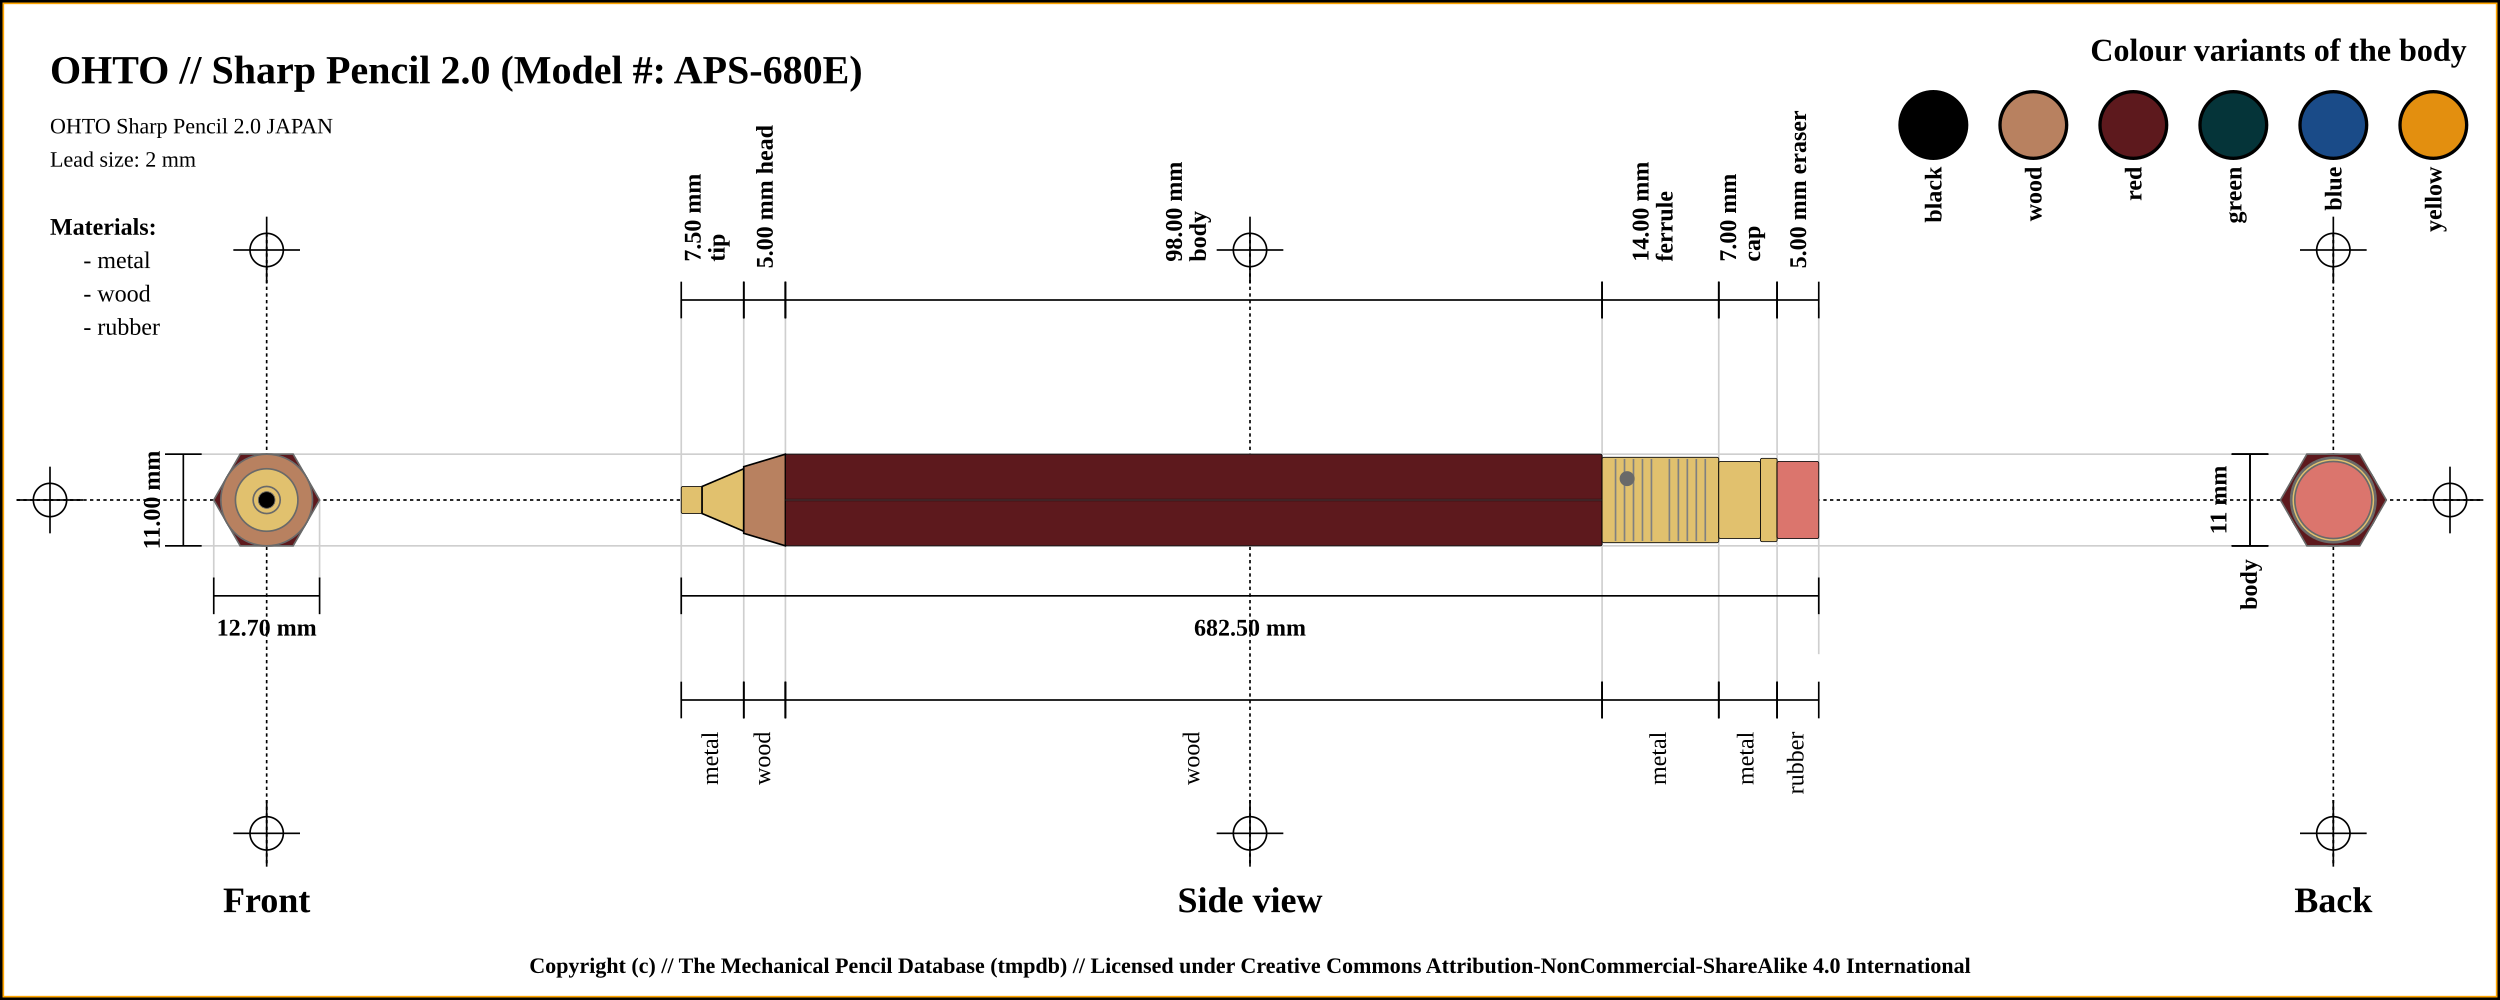
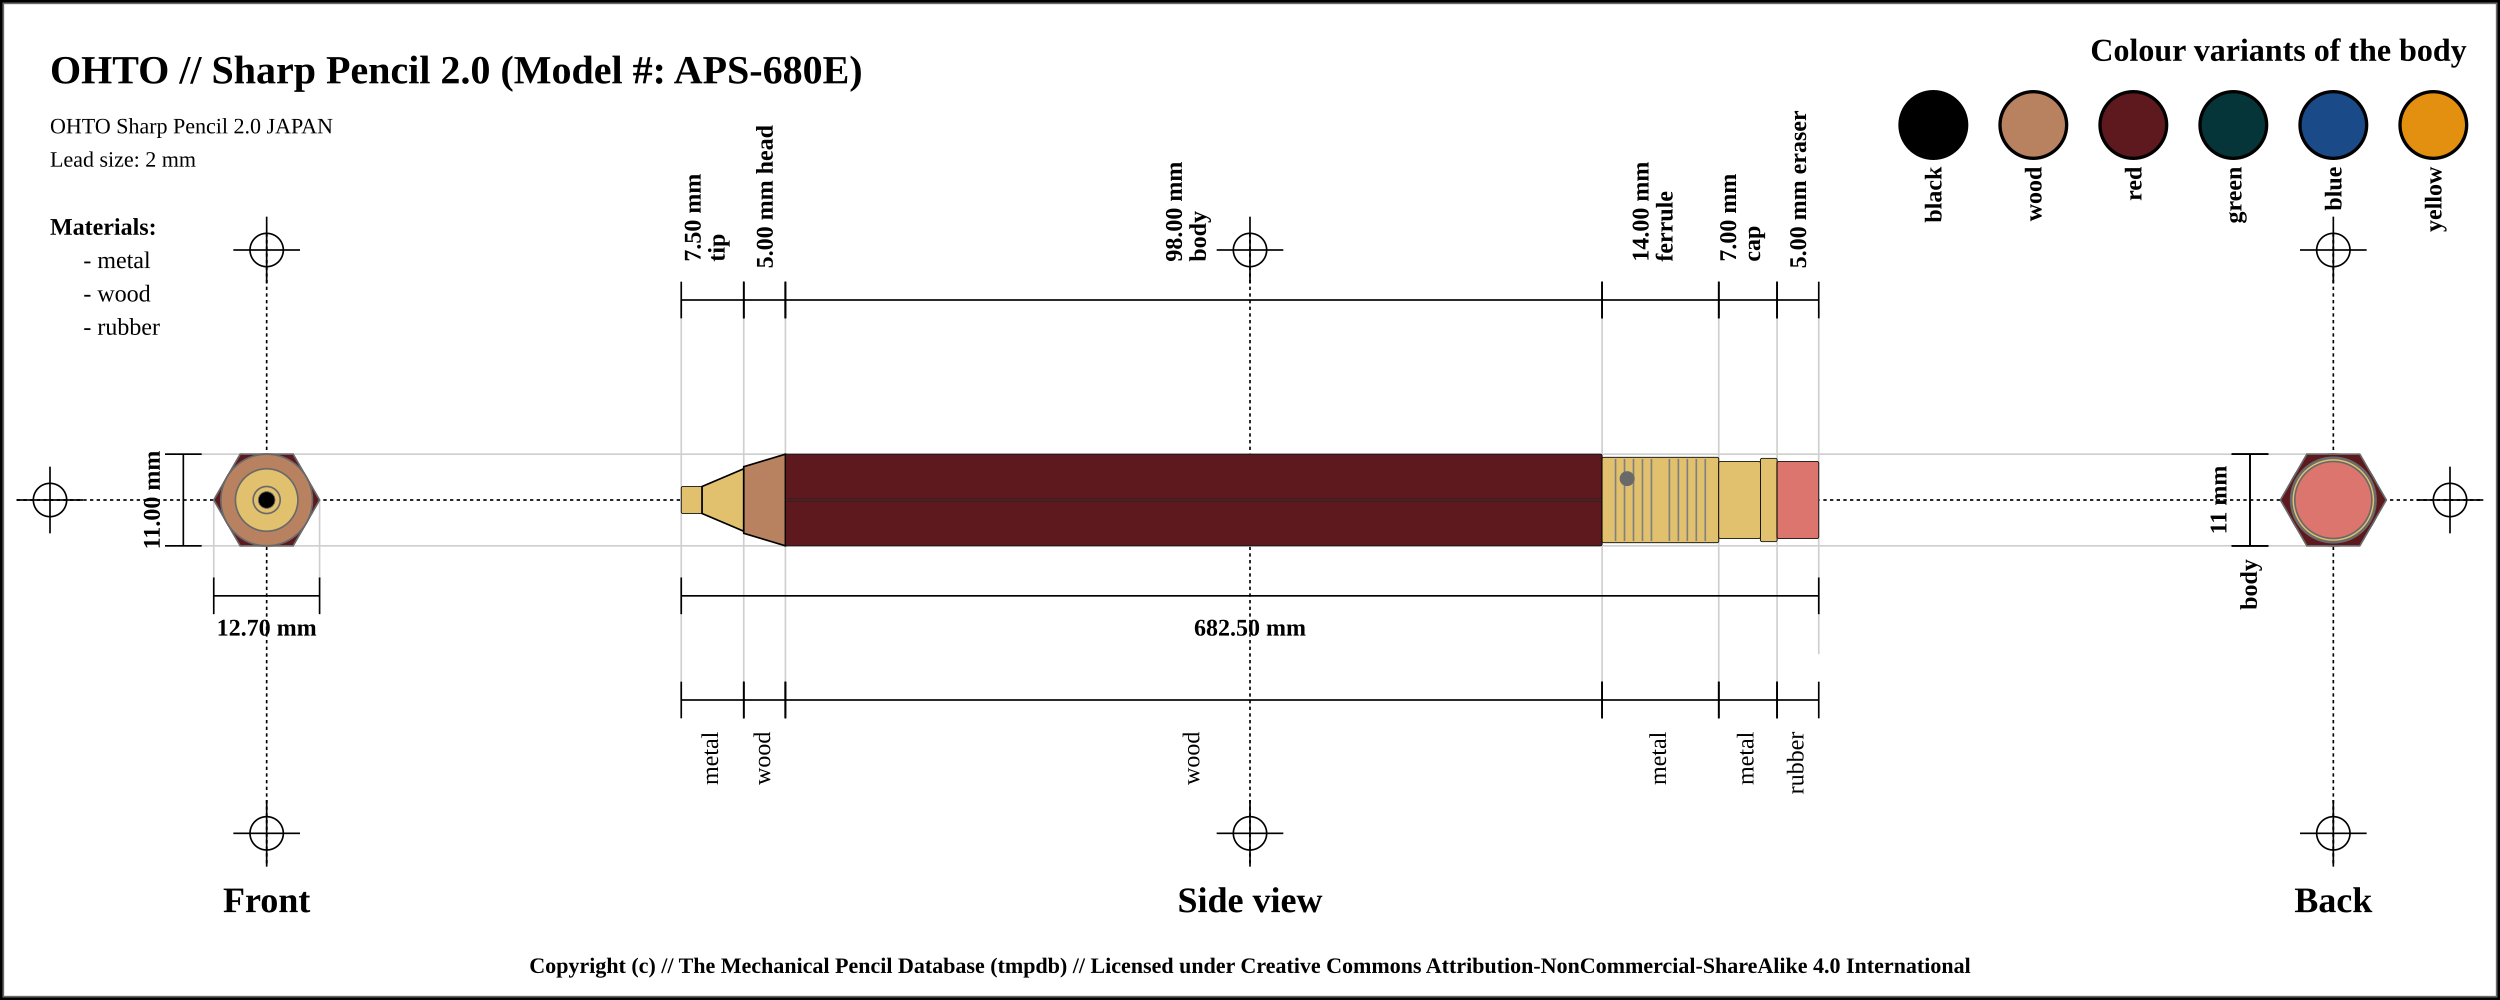
<svg xmlns="http://www.w3.org/2000/svg" width="1500" height="600">
  <pattern id="diagonalHatch" patternUnits="userSpaceOnUse" width="8" height="8">
    <rect width="6" height="6" fill="none" />
    <path stroke="dimgray" stroke-linecap="round" stroke-width="1" d="M 4,4 L 8,8" />
    <path stroke="dimgray" stroke-linecap="round" stroke-width="1" d="M 4,4 L 0,8" />
    <path stroke="gray" stroke-linecap="round" stroke-width="1" d="M 4,4 L 8,0" />
    <path stroke="gray" stroke-linecap="round" stroke-width="1" d="M 4,4 L 0,0" />
  </pattern>
  <rect x="0" y="0" width="1500" height="600" fill="white" stroke="black" stroke-width="4" />
-   <rect x="2" y="2" width="1496" height="596" fill="white" stroke="orange" stroke-width="1" />
+   <rect x="2" y="2" width="1496" height="596" fill="white" stroke="dimgray" stroke-width="1" />
  <line x1="10" y1="300" x2="1490" y2="300" stroke="#000000" stroke-dasharray="2" stroke-width="1" />
  <line x1="10" y1="300" x2="50" y2="300" stroke="#000000" stroke-width="1" />
  <line x1="30" y1="280" x2="30" y2="320" stroke="#000000" stroke-width="1" />
  <circle r="10" cx="30" cy="300" fill="none" stroke="#000000" stroke-width="1" />
  <line x1="1450" y1="300" x2="1490" y2="300" stroke="#000000" stroke-width="1" />
  <line x1="1470" y1="280" x2="1470" y2="320" stroke="#000000" stroke-width="1" />
  <circle r="10" cx="1470" cy="300" fill="none" stroke="#000000" stroke-width="1" />
  <line x1="160" y1="140" x2="160" y2="520" stroke="#000000" stroke-dasharray="2" stroke-width="1" />
  <line x1="140" y1="150" x2="180" y2="150" stroke="#000000" stroke-width="1" />
  <line x1="160" y1="130" x2="160" y2="170" stroke="#000000" stroke-width="1" />
  <circle r="10" cx="160" cy="150" fill="none" stroke="#000000" stroke-width="1" />
  <line x1="140" y1="500" x2="180" y2="500" stroke="#000000" stroke-width="1" />
  <line x1="160" y1="480" x2="160" y2="520" stroke="#000000" stroke-width="1" />
  <circle r="10" cx="160" cy="500" fill="none" stroke="#000000" stroke-width="1" />
  <line x1="750" y1="140" x2="750" y2="520" stroke="#000000" stroke-dasharray="2" stroke-width="1" />
  <line x1="730" y1="150" x2="770" y2="150" stroke="#000000" stroke-width="1" />
  <line x1="750" y1="130" x2="750" y2="170" stroke="#000000" stroke-width="1" />
  <circle r="10" cx="750" cy="150" fill="none" stroke="#000000" stroke-width="1" />
  <line x1="730" y1="500" x2="770" y2="500" stroke="#000000" stroke-width="1" />
  <line x1="750" y1="480" x2="750" y2="520" stroke="#000000" stroke-width="1" />
  <circle r="10" cx="750" cy="500" fill="none" stroke="#000000" stroke-width="1" />
  <line x1="1400" y1="140" x2="1400" y2="520" stroke="#000000" stroke-dasharray="2" stroke-width="1" />
  <line x1="1380" y1="150" x2="1420" y2="150" stroke="#000000" stroke-width="1" />
  <line x1="1400" y1="130" x2="1400" y2="170" stroke="#000000" stroke-width="1" />
  <circle r="10" cx="1400" cy="150" fill="none" stroke="#000000" stroke-width="1" />
  <line x1="1380" y1="500" x2="1420" y2="500" stroke="#000000" stroke-width="1" />
  <line x1="1400" y1="480" x2="1400" y2="520" stroke="#000000" stroke-width="1" />
  <circle r="10" cx="1400" cy="500" fill="none" stroke="#000000" stroke-width="1" />
  <text x="30" y="50" font-size="2.0em" font-weight="bold"> OHTO // Sharp Pencil 2.0 (Model #: APS-680E)</text>
  <text x="30" y="80" font-size="1.1em"> OHTO Sharp Pencil 2.0 JAPAN</text>
  <text x="30" y="100" font-size="1.1em"> Lead size: 2 mm</text>
  <text x="1480" y="30" font-size="1.6em" font-weight="bold" text-anchor="end" dominant-baseline="central">Colour variants of the body</text>
  <rect x="1440" y="55" width="40" rx="50%" ry="50%" height="40" stroke="black" stroke-width="2" fill="#e38f0f" />
  <text x="1460" y="100" transform="rotate(-90, 1460, 100)" font-size="1.2em" font-weight="bold" text-anchor="end" dominant-baseline="central">yellow</text>
  <rect x="1380" y="55" width="40" rx="50%" ry="50%" height="40" stroke="black" stroke-width="2" fill="#1a4b88" />
  <text x="1400" y="100" transform="rotate(-90, 1400, 100)" font-size="1.2em" font-weight="bold" text-anchor="end" dominant-baseline="central">blue</text>
  <rect x="1320" y="55" width="40" rx="50%" ry="50%" height="40" stroke="black" stroke-width="2" fill="#053439" />
  <text x="1340" y="100" transform="rotate(-90, 1340, 100)" font-size="1.2em" font-weight="bold" text-anchor="end" dominant-baseline="central">green</text>
  <rect x="1260" y="55" width="40" rx="50%" ry="50%" height="40" stroke="black" stroke-width="2" fill="#5d191d" />
  <text x="1280" y="100" transform="rotate(-90, 1280, 100)" font-size="1.2em" font-weight="bold" text-anchor="end" dominant-baseline="central">red</text>
  <rect x="1200" y="55" width="40" rx="50%" ry="50%" height="40" stroke="black" stroke-width="2" fill="#b88160" />
  <text x="1220" y="100" transform="rotate(-90, 1220, 100)" font-size="1.2em" font-weight="bold" text-anchor="end" dominant-baseline="central">wood</text>
  <rect x="1140" y="55" width="40" rx="50%" ry="50%" height="40" stroke="black" stroke-width="2" fill="black" />
  <text x="1160" y="100" transform="rotate(-90, 1160, 100)" font-size="1.2em" font-weight="bold" text-anchor="end" dominant-baseline="central">black</text>
  <text x="30" y="136" font-size="1.2em" font-weight="bold" text-anchor="start" dominant-baseline="central">Materials:</text>
  <text x="50" y="156" font-size="1.2em" text-anchor="start" dominant-baseline="central"> - metal</text>
  <text x="50" y="176" font-size="1.2em" text-anchor="start" dominant-baseline="central"> - wood</text>
  <text x="50" y="196" font-size="1.2em" text-anchor="start" dominant-baseline="central"> - rubber</text>
  <line x1="100" y1="272.5" x2="1400" y2="272.5" stroke="#cfcfcf" stroke-width="1" />
  <line x1="100" y1="327.5" x2="1400" y2="327.5" stroke="#cfcfcf" stroke-width="1" />
  <line x1="128.246" y1="300" x2="128.246" y2="347.5" stroke="#cfcfcf" stroke-width="1" />
  <line x1="191.754" y1="300" x2="191.754" y2="347.5" stroke="#cfcfcf" stroke-width="1" />
  <line x1="408.75" y1="180" x2="408.75" y2="420" stroke="#cfcfcf" stroke-width="1" />
  <line x1="446.25" y1="180" x2="446.25" y2="420" stroke="#cfcfcf" stroke-width="1" />
  <line x1="471.25" y1="180" x2="471.25" y2="420" stroke="#cfcfcf" stroke-width="1" />
  <line x1="961.25" y1="180" x2="961.25" y2="420" stroke="#cfcfcf" stroke-width="1" />
  <line x1="1031.25" y1="180" x2="1031.25" y2="420" stroke="#cfcfcf" stroke-width="1" />
  <line x1="1066.25" y1="180" x2="1066.25" y2="420" stroke="#cfcfcf" stroke-width="1" />
  <line x1="1091.25" y1="184.5" x2="1091.25" y2="392.5" stroke="#cfcfcf" stroke-width="1" />
  <text x="160" y="540" font-size="1.8em" font-weight="bold" text-anchor="middle" dominant-baseline="central">Front</text>
  <text x="750" y="540" font-size="1.8em" font-weight="bold" text-anchor="middle" dominant-baseline="central">Side view</text>
  <text x="1400" y="540" font-size="1.8em" font-weight="bold" text-anchor="middle" dominant-baseline="central">Back</text>
  <line x1="99" y1="272.5" x2="121" y2="272.5" stroke="black" stroke-width="1" />
  <line x1="110" y1="272.5" x2="110" y2="327.5" stroke="black" stroke-width="1" />
  <line x1="99" y1="327.5" x2="121" y2="327.5" stroke="black" stroke-width="1" />
  <text x="91" y="300" transform="rotate(-90, 91, 300)" font-size="1.2em" font-weight="bold" text-anchor="middle" dominant-baseline="central" fill="black">11.00 mm</text>
  <line x1="128.246" y1="346.5" x2="128.246" y2="368.5" stroke="black" stroke-width="1" />
  <line x1="128.246" y1="357.5" x2="191.754" y2="357.5" stroke="black" stroke-width="1" />
  <line x1="191.754" y1="346.5" x2="191.754" y2="368.5" stroke="black" stroke-width="1" />
  <text x="160" y="376.5" font-size="1.2em" font-weight="bold" text-anchor="middle" dominant-baseline="central" fill="black">
    <tspan x="160" dy="0">12.70 mm</tspan>
  </text>
  <line x1="408.75" y1="169" x2="408.75" y2="191" stroke="black" stroke-width="1" />
  <line x1="408.75" y1="180" x2="446.25" y2="180" stroke="black" stroke-width="1" />
  <line x1="446.25" y1="169" x2="446.25" y2="191" stroke="black" stroke-width="1" />
  <text x="427.5" y="161" font-size="1.2em" transform="rotate(-90, 415.5, 161)" font-weight="bold" text-anchor="start" dominant-baseline="central" fill="black">
    <tspan x="419.5" dy="0">7.50 mm</tspan>
    <tspan x="419.5" dy="1em">tip</tspan>
  </text>
  <line x1="446.25" y1="169" x2="446.25" y2="191" stroke="black" stroke-width="1" />
  <line x1="446.25" y1="180" x2="471.25" y2="180" stroke="black" stroke-width="1" />
  <line x1="471.25" y1="169" x2="471.25" y2="191" stroke="black" stroke-width="1" />
  <text x="458.75" y="161" font-size="1.2em" transform="rotate(-90, 458.75, 161)" font-weight="bold" text-anchor="start" dominant-baseline="central" fill="black">
    <tspan x="458.75" dy="0">5.00 mm head</tspan>
  </text>
  <line x1="471.25" y1="169" x2="471.25" y2="191" stroke="black" stroke-width="1" />
  <line x1="471.25" y1="180" x2="961.25" y2="180" stroke="black" stroke-width="1" />
  <line x1="961.25" y1="169" x2="961.25" y2="191" stroke="black" stroke-width="1" />
  <text x="716.25" y="161" font-size="1.2em" transform="rotate(-90, 704.25, 161)" font-weight="bold" text-anchor="start" dominant-baseline="central" fill="black">
    <tspan x="708.25" dy="0">98.00 mm</tspan>
    <tspan x="708.25" dy="1em">body</tspan>
  </text>
  <line x1="961.25" y1="169" x2="961.25" y2="191" stroke="black" stroke-width="1" />
  <line x1="961.25" y1="180" x2="1031.25" y2="180" stroke="black" stroke-width="1" />
  <line x1="1031.25" y1="169" x2="1031.25" y2="191" stroke="black" stroke-width="1" />
  <text x="996.25" y="161" font-size="1.2em" transform="rotate(-90, 984.25, 161)" font-weight="bold" text-anchor="start" dominant-baseline="central" fill="black">
    <tspan x="988.25" dy="0">14.00 mm</tspan>
    <tspan x="988.25" dy="1em">ferrule</tspan>
  </text>
  <line x1="1031.25" y1="169" x2="1031.25" y2="191" stroke="black" stroke-width="1" />
  <line x1="1031.25" y1="180" x2="1066.25" y2="180" stroke="black" stroke-width="1" />
  <line x1="1066.25" y1="169" x2="1066.25" y2="191" stroke="black" stroke-width="1" />
  <text x="1048.75" y="161" font-size="1.2em" transform="rotate(-90, 1036.75, 161)" font-weight="bold" text-anchor="start" dominant-baseline="central" fill="black">
    <tspan x="1040.75" dy="0">7.00 mm</tspan>
    <tspan x="1040.75" dy="1em">cap</tspan>
  </text>
  <line x1="1066.25" y1="169" x2="1066.25" y2="191" stroke="black" stroke-width="1" />
  <line x1="1066.25" y1="180" x2="1091.25" y2="180" stroke="black" stroke-width="1" />
  <line x1="1091.25" y1="169" x2="1091.25" y2="191" stroke="black" stroke-width="1" />
  <text x="1078.75" y="161" font-size="1.2em" transform="rotate(-90, 1078.75, 161)" font-weight="bold" text-anchor="start" dominant-baseline="central" fill="black">
    <tspan x="1078.75" dy="0">5.00 mm eraser</tspan>
  </text>
  <line x1="408.75" y1="346.5" x2="408.75" y2="368.5" stroke="black" stroke-width="1" />
  <line x1="408.75" y1="357.5" x2="1091.25" y2="357.5" stroke="black" stroke-width="1" />
  <line x1="1091.25" y1="346.5" x2="1091.25" y2="368.5" stroke="black" stroke-width="1" />
  <text x="750" y="376.5" font-size="1.2em" font-weight="bold" text-anchor="middle" dominant-baseline="central" fill="black">
    <tspan x="750" dy="0">682.50 mm</tspan>
  </text>
  <line x1="408.75" y1="409" x2="408.75" y2="431" stroke="black" stroke-width="1" />
  <line x1="408.75" y1="420" x2="446.25" y2="420" stroke="black" stroke-width="1" />
  <line x1="446.25" y1="409" x2="446.25" y2="431" stroke="black" stroke-width="1" />
  <text x="427.5" y="439" font-size="1.2em" transform="rotate(-90, 427.5, 439)" text-anchor="end" dominant-baseline="middle" fill="black">
    <tspan x="427.5" dy="0">metal</tspan>
  </text>
  <line x1="446.25" y1="409" x2="446.25" y2="431" stroke="black" stroke-width="1" />
  <line x1="446.25" y1="420" x2="471.25" y2="420" stroke="black" stroke-width="1" />
  <line x1="471.25" y1="409" x2="471.25" y2="431" stroke="black" stroke-width="1" />
  <text x="458.75" y="439" font-size="1.2em" transform="rotate(-90, 458.75, 439)" text-anchor="end" dominant-baseline="middle" fill="black">
    <tspan x="458.75" dy="0">wood</tspan>
  </text>
  <line x1="471.25" y1="409" x2="471.25" y2="431" stroke="black" stroke-width="1" />
  <line x1="471.25" y1="420" x2="961.25" y2="420" stroke="black" stroke-width="1" />
  <line x1="961.25" y1="409" x2="961.25" y2="431" stroke="black" stroke-width="1" />
  <text x="716.25" y="439" font-size="1.2em" transform="rotate(-90, 716.25, 439)" text-anchor="end" dominant-baseline="middle" fill="black">
    <tspan x="716.25" dy="0">wood</tspan>
  </text>
  <line x1="961.25" y1="409" x2="961.25" y2="431" stroke="black" stroke-width="1" />
  <line x1="961.25" y1="420" x2="1031.25" y2="420" stroke="black" stroke-width="1" />
  <line x1="1031.25" y1="409" x2="1031.25" y2="431" stroke="black" stroke-width="1" />
  <text x="996.25" y="439" font-size="1.2em" transform="rotate(-90, 996.25, 439)" text-anchor="end" dominant-baseline="middle" fill="black">
    <tspan x="996.25" dy="0">metal</tspan>
  </text>
  <line x1="1031.25" y1="409" x2="1031.25" y2="431" stroke="black" stroke-width="1" />
  <line x1="1031.25" y1="420" x2="1066.25" y2="420" stroke="black" stroke-width="1" />
  <line x1="1066.25" y1="409" x2="1066.25" y2="431" stroke="black" stroke-width="1" />
  <text x="1048.75" y="439" font-size="1.2em" transform="rotate(-90, 1048.75, 439)" text-anchor="end" dominant-baseline="middle" fill="black">
    <tspan x="1048.75" dy="0">metal</tspan>
  </text>
  <line x1="1066.25" y1="409" x2="1066.25" y2="431" stroke="black" stroke-width="1" />
  <line x1="1066.25" y1="420" x2="1091.25" y2="420" stroke="black" stroke-width="1" />
  <line x1="1091.25" y1="409" x2="1091.25" y2="431" stroke="black" stroke-width="1" />
  <text x="1078.75" y="439" font-size="1.2em" transform="rotate(-90, 1078.75, 439)" text-anchor="end" dominant-baseline="middle" fill="black">
    <tspan x="1078.75" dy="0">rubber</tspan>
  </text>
  <line x1="1339" y1="272.5" x2="1361" y2="272.5" stroke="black" stroke-width="1" />
  <line x1="1350" y1="272.5" x2="1350" y2="327.5" stroke="black" stroke-width="1" />
  <line x1="1339" y1="327.5" x2="1361" y2="327.5" stroke="black" stroke-width="1" />
  <text x="1331" y="300" transform="rotate(-90, 1331, 300)" font-size="1.2em" font-weight="bold" text-anchor="middle" dominant-baseline="central" fill="black">11 mm</text>
  <line x1="1339" y1="272.5" x2="1361" y2="272.5" stroke="black" stroke-width="1" />
  <line x1="1350" y1="272.5" x2="1350" y2="327.5" stroke="black" stroke-width="1" />
  <line x1="1339" y1="327.5" x2="1361" y2="327.5" stroke="black" stroke-width="1" />
  <text x="1350" y="335.5" transform="rotate(-90, 1350, 335.5)" font-weight="bold" font-size="1.2em" text-anchor="end" dominant-baseline="middle" fill="black">body</text>
  <rect x="408.75" y="291.875" width="12.5" height="16.25" rx="1" ry="1" stroke-width="0.5" stroke="black" fill="#E1C16E" />
  <path d="M421.25 291.875 L446.25 281.25 L446.25 318.75 L421.25 308.125 Z" stroke-width="1" stroke="black" fill="#E1C16E" />
  <path d="M446.25 280 L471.25 272.5 L471.25 327.5 L446.25 320 Z" stroke-width="1" stroke="black" fill="#b88160" />
  <rect x="471.25" y="272.5" width="490" height="55" rx="1" ry="1" stroke-width="0.5" stroke="black" fill="#5d191d" />
  <line x1="471.25" y1="300" x2="961.25" y2="300" stroke-width="1.5" stroke="black" fill="none" stroke-opacity="0.5" />
  <line x1="471.25" y1="300" x2="961.25" y2="300" stroke-width="0.5" stroke="gray" fill="none" stroke-opacity="0.5" />
  <rect x="961.25" y="274.375" width="70" height="51.25" rx="1" ry="1" stroke-width="0.5" stroke="black" fill="#E1C16E" />
  <line x1="969.327" y1="275.375" x2="969.327" y2="324.625" stroke-width="1" stroke="gray" />
  <line x1="974.712" y1="275.375" x2="974.712" y2="324.625" stroke-width="1" stroke="gray" />
  <line x1="980.096" y1="275.375" x2="980.096" y2="324.625" stroke-width="1" stroke="gray" />
  <line x1="985.481" y1="275.375" x2="985.481" y2="324.625" stroke-width="1" stroke="gray" />
  <line x1="990.865" y1="275.375" x2="990.865" y2="324.625" stroke-width="1" stroke="gray" />
  <line x1="1001.635" y1="275.375" x2="1001.635" y2="324.625" stroke-width="1" stroke="gray" />
  <line x1="1007.019" y1="275.375" x2="1007.019" y2="324.625" stroke-width="1" stroke="gray" />
  <line x1="1012.404" y1="275.375" x2="1012.404" y2="324.625" stroke-width="1" stroke="gray" />
  <line x1="1017.788" y1="275.375" x2="1017.788" y2="324.625" stroke-width="1" stroke="gray" />
  <line x1="1023.173" y1="275.375" x2="1023.173" y2="324.625" stroke-width="1" stroke="gray" />
  <circle r="4" cx="976.25" cy="287.188" stroke="dimgray" stroke-width="1" fill="dimGray" />
  <rect x="1031.25" y="276.875" width="25" height="46.25" rx="1" ry="1" stroke-width="0.5" stroke="black" fill="#E1C16E" />
  <rect x="1056.25" y="275" width="10" height="50" rx="1" ry="1" stroke-width="0.5" stroke="black" fill="#E1C16E" />
  <rect x="1066.25" y="276.875" width="25" height="46.25" rx="1" ry="1" stroke-width="0.5" stroke="black" fill="#db756d" />
  <circle r="23.125" cx="160" cy="300" fill="#db756d" stroke="dimgray" stroke-width="1" />
  <circle r="25" cx="160" cy="300" fill="#E1C16E" stroke="dimgray" stroke-width="1" />
  <circle r="23.125" cx="160" cy="300" fill="#E1C16E" stroke="dimgray" stroke-width="1" />
  <circle r="25.625" cx="160" cy="300" fill="#E1C16E" stroke="dimgray" stroke-width="1" />
  <polygon points="144.123,272.5 175.877,272.5 191.754,300 175.877,327.5 144.123,327.5 128.246,300 " stroke="dimgray" stroke-width="1" fill="#5d191d" />
  <circle r="20" cx="160" cy="300" stroke="dimgray" stroke-width="1" fill="#b88160" />
  <circle r="27.5" cx="160" cy="300" stroke="dimgray" stroke-width="1" fill="#b88160" />
  <circle r="8.125" cx="160" cy="300" stroke="dimgray" stroke-width="1" fill="#E1C16E" />
  <circle r="18.75" cx="160" cy="300" stroke="dimgray" stroke-width="1" fill="#E1C16E" />
  <circle r="8.125" cx="160" cy="300" fill="#E1C16E" stroke="dimgray" stroke-width="1" />
  <circle r="5" cx="160" cy="300" fill="black" stroke="dimgray" stroke-width="0.5" />
  <circle r="8.125" cx="1400" cy="300" fill="#E1C16E" stroke="dimgray" stroke-width="1" />
  <circle r="8.125" cx="1400" cy="300" stroke="dimgray" stroke-width="1" fill="#E1C16E" />
  <circle r="18.75" cx="1400" cy="300" stroke="dimgray" stroke-width="1" fill="#E1C16E" />
  <circle r="20" cx="1400" cy="300" stroke="dimgray" stroke-width="1" fill="#b88160" />
  <circle r="27.5" cx="1400" cy="300" stroke="dimgray" stroke-width="1" fill="#b88160" />
  <polygon points="1384.123,272.5 1415.877,272.5 1431.754,300 1415.877,327.5 1384.123,327.5 1368.246,300 " stroke="dimgray" stroke-width="1" fill="#5d191d" />
  <circle r="25.625" cx="1400" cy="300" fill="#E1C16E" stroke="dimgray" stroke-width="1" />
  <circle r="23.125" cx="1400" cy="300" fill="#E1C16E" stroke="dimgray" stroke-width="1" />
  <circle r="25" cx="1400" cy="300" fill="#E1C16E" stroke="dimgray" stroke-width="1" />
  <circle r="23.125" cx="1400" cy="300" fill="#db756d" stroke="dimgray" stroke-width="1" />
  <text x="50%" y="580" font-size="1.1em" font-weight="bold" text-anchor="middle" dominant-baseline="middle">Copyright (c) // The Mechanical Pencil Database (tmpdb) // Licensed under Creative Commons Attribution-NonCommercial-ShareAlike 4.0 International</text>
</svg>
